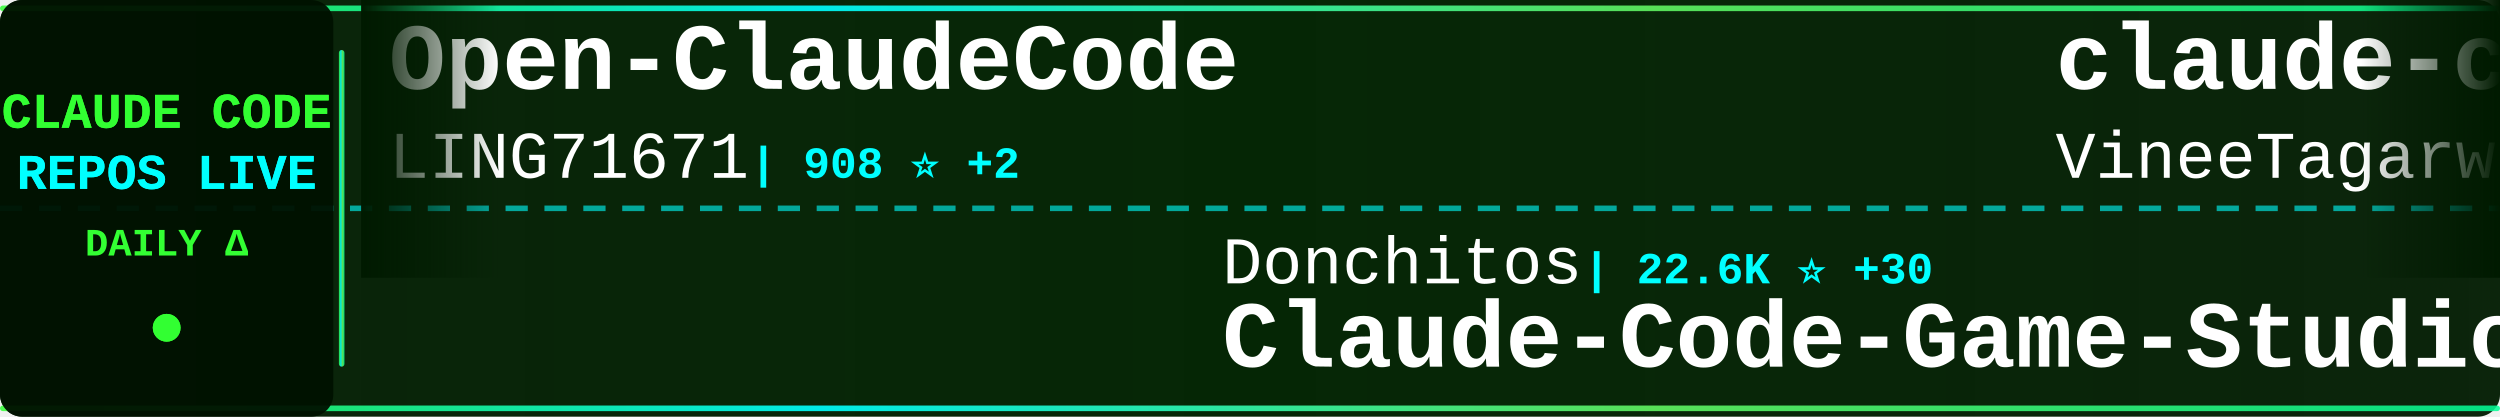
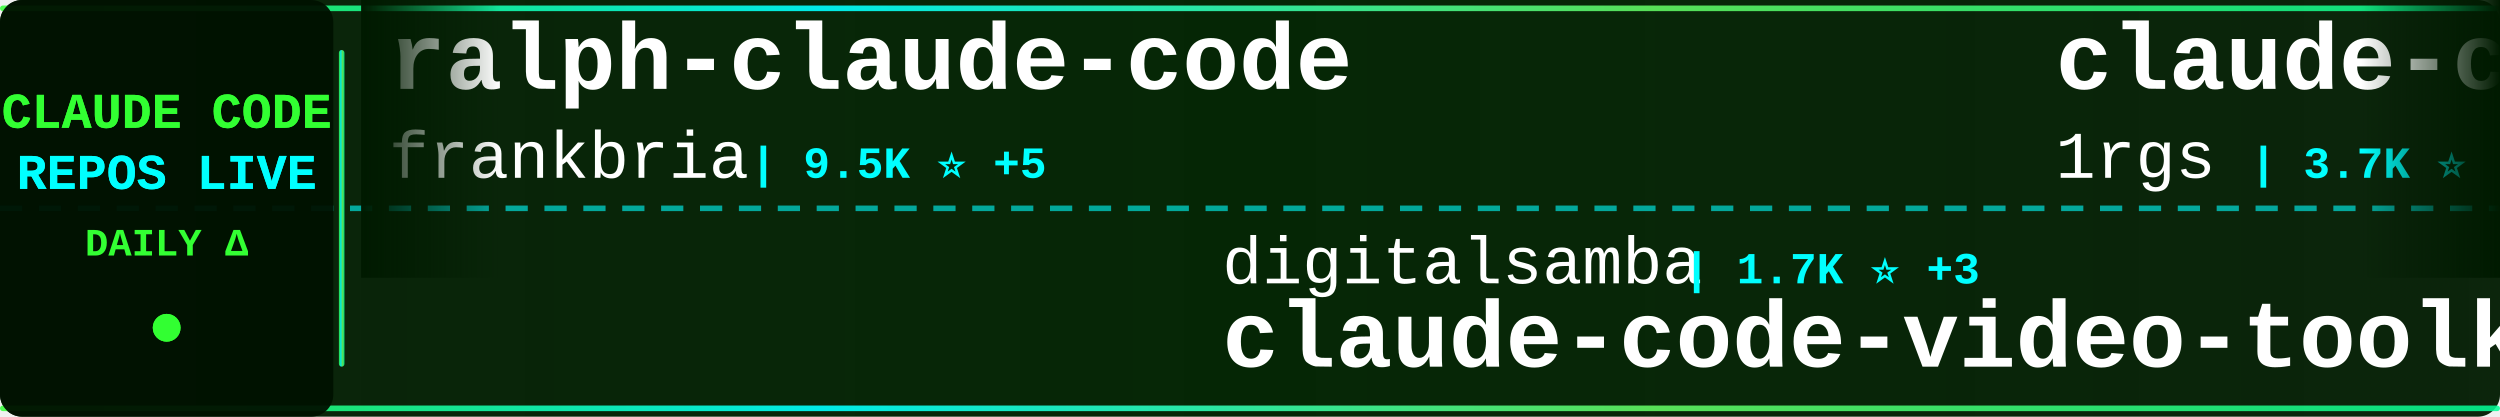
<svg xmlns="http://www.w3.org/2000/svg" width="900" height="150">
  <defs>
    <linearGradient id="tickerBg" x1="0%" y1="0%" x2="100%" y2="0%">
      <stop offset="0%" style="stop-color:#001a00;stop-opacity:0.95" />
      <stop offset="50%" style="stop-color:#002200;stop-opacity:0.98" />
      <stop offset="100%" style="stop-color:#001a00;stop-opacity:0.95" />
    </linearGradient>
    <linearGradient id="borderGrad" x1="0%" y1="0%" x2="100%" y2="0%">
      <stop offset="0%" style="stop-color:#33ff33;stop-opacity:0.85">
        <animate attributeName="stop-opacity" values="0.85;1;0.85" dur="2s" repeatCount="indefinite" />
      </stop>
      <stop offset="33%" style="stop-color:#00ffff;stop-opacity:0.9">
        <animate attributeName="stop-opacity" values="0.9;1;0.9" dur="2.2s" repeatCount="indefinite" />
      </stop>
      <stop offset="66%" style="stop-color:#66ff66;stop-opacity:0.85">
        <animate attributeName="stop-opacity" values="0.85;1;0.85" dur="1.8s" repeatCount="indefinite" />
      </stop>
      <stop offset="100%" style="stop-color:#00ff99;stop-opacity:0.85">
        <animate attributeName="stop-opacity" values="0.85;1;0.85" dur="2s" repeatCount="indefinite" />
      </stop>
    </linearGradient>
    <filter id="textGlow">
      <feGaussianBlur stdDeviation="0.1" result="coloredBlur" />
      <feMerge>
        <feMergeNode in="coloredBlur" />
        <feMergeNode in="SourceGraphic" />
      </feMerge>
    </filter>
    <filter id="metricGlow">
      <feGaussianBlur stdDeviation="0.2" result="coloredBlur" />
      <feMerge>
        <feMergeNode in="coloredBlur" />
        <feMergeNode in="SourceGraphic" />
      </feMerge>
    </filter>
    <linearGradient id="leftFade" x1="0%" y1="0%" x2="100%" y2="0%">
      <stop offset="0%" style="stop-color:#001a00;stop-opacity:1" />
      <stop offset="100%" style="stop-color:#001a00;stop-opacity:0" />
    </linearGradient>
    <linearGradient id="rightFade" x1="0%" y1="0%" x2="100%" y2="0%">
      <stop offset="0%" style="stop-color:#001a00;stop-opacity:0" />
      <stop offset="100%" style="stop-color:#001a00;stop-opacity:1" />
    </linearGradient>
  </defs>
  <rect width="900" height="150" fill="url(#tickerBg)" rx="8" />
  <rect x="0" y="2" width="900" height="2" fill="url(#borderGrad)" rx="1" />
  <rect x="0" y="146" width="900" height="2" fill="url(#borderGrad)" rx="1" />
  <line x1="0" y1="75" x2="900" y2="75" stroke="#00ffff" stroke-width="2" stroke-dasharray="8 6" opacity="0.6" />
  <rect x="0" y="0" width="120" height="150" fill="#001100" opacity="0.95" rx="8" />
  <text x="60" y="46" font-family="'Courier New', monospace" font-size="18" font-weight="bold" fill="#33ff33" text-anchor="middle" filter="url(#textGlow)">
    CLAUDE CODE
  </text>
  <text x="60" y="68" font-family="'Courier New', monospace" font-size="18" font-weight="bold" fill="#00ffff" text-anchor="middle" filter="url(#textGlow)">
    REPOS LIVE
  </text>
  <text x="60" y="92" font-family="'Courier New', monospace" font-size="14" font-weight="bold" fill="#33ff33" text-anchor="middle">
    DAILY Δ
  </text>
  <circle cx="60" cy="118" r="5" fill="#33ff33" filter="url(#metricGlow)">
    <animate attributeName="r" values="4;6;4" dur="1.5s" repeatCount="indefinite" />
    <animate attributeName="opacity" values="0.6;1;0.6" dur="1.5s" repeatCount="indefinite" />
  </circle>
  <rect x="122" y="18" width="2" height="114" fill="url(#borderGrad)" rx="1" />
  <clipPath id="tickerClip">
    <rect x="130" y="0" width="770" height="150" />
  </clipPath>
  <g clip-path="url(#tickerClip)">
    <g id="tickerItems">
      <animateTransform attributeName="transform" attributeType="XML" type="translate" from="0 0" to="-3000 0" dur="54s" repeatCount="indefinite" />
      <g transform="translate(0, 0)">
-         <text x="140" y="32" font-family="'Courier New', monospace" font-size="34" font-weight="bold" fill="#ffffff">Open-ClaudeCode</text>
-         <text x="140" y="64" font-family="'Courier New', monospace" font-size="24" font-weight="normal" fill="#ffffff" opacity="1.0">LING71671</text>
-         <text x="270" y="64" font-family="'Courier New', monospace" font-size="16" font-weight="bold" fill="#00ffff"> | 908 ⭐ +2</text>
+         <text x="140" y="32" font-family="'Courier New', monospace" font-size="34" font-weight="bold" fill="#ffffff">ralph-claude-code</text>
+         <text x="140" y="64" font-family="'Courier New', monospace" font-size="24" font-weight="normal" fill="#ffffff" opacity="1.0">frankbria</text>
+         <text x="270" y="64" font-family="'Courier New', monospace" font-size="16" font-weight="bold" fill="#00ffff"> | 9.5K ⭐ +5</text>
      </g>
      <g transform="translate(300, 0)">
-         <text x="140" y="102" font-family="'Courier New', monospace" font-size="24" font-weight="normal" fill="#ffffff" opacity="1.0">Donchitos</text>
-         <text x="270" y="102" font-family="'Courier New', monospace" font-size="16" font-weight="bold" fill="#00ffff"> | 22.6K ⭐ +30</text>
-         <text x="140" y="132" font-family="'Courier New', monospace" font-size="34" font-weight="bold" fill="#ffffff">Claude-Code-Game-Studios</text>
+         <text x="140" y="102" font-family="'Courier New', monospace" font-size="24" font-weight="normal" fill="#ffffff" opacity="1.0">digitalsamba</text>
+         <text x="306" y="102" font-family="'Courier New', monospace" font-size="16" font-weight="bold" fill="#00ffff"> | 1.7K ⭐ +3</text>
+         <text x="140" y="132" font-family="'Courier New', monospace" font-size="34" font-weight="bold" fill="#ffffff">claude-code-video-toolki...</text>
      </g>
      <g transform="translate(600, 0)">
-         <text x="140" y="32" font-family="'Courier New', monospace" font-size="34" font-weight="bold" fill="#ffffff">claude-code</text>
-         <text x="140" y="64" font-family="'Courier New', monospace" font-size="24" font-weight="normal" fill="#ffffff" opacity="1.0">VineeTagarwaL-code</text>
-         <text x="378" y="64" font-family="'Courier New', monospace" font-size="16" font-weight="bold" fill="#00ffff"> | 276 ⭐</text>
+         <text x="140" y="32" font-family="'Courier New', monospace" font-size="34" font-weight="bold" fill="#ffffff">claude-code-proxy</text>
+         <text x="140" y="64" font-family="'Courier New', monospace" font-size="24" font-weight="normal" fill="#ffffff" opacity="1.0">1rgs</text>
+         <text x="210" y="64" font-family="'Courier New', monospace" font-size="16" font-weight="bold" fill="#00ffff"> | 3.7K ⭐</text>
      </g>
      <g transform="translate(900, 0)">
-         <text x="140" y="102" font-family="'Courier New', monospace" font-size="24" font-weight="normal" fill="#ffffff" opacity="1.0">musistudio</text>
-         <text x="282" y="102" font-family="'Courier New', monospace" font-size="16" font-weight="bold" fill="#00ffff"> | 35.6K ⭐ +28</text>
-         <text x="140" y="132" font-family="'Courier New', monospace" font-size="34" font-weight="bold" fill="#ffffff">claude-code-router</text>
+         <text x="140" y="102" font-family="'Courier New', monospace" font-size="24" font-weight="normal" fill="#ffffff" opacity="1.0">VILA-Lab</text>
+         <text x="258" y="102" font-family="'Courier New', monospace" font-size="16" font-weight="bold" fill="#00ffff"> | 1.8K ⭐ +2</text>
+         <text x="140" y="132" font-family="'Courier New', monospace" font-size="34" font-weight="bold" fill="#ffffff">Dive-into-Claude-Code</text>
      </g>
      <g transform="translate(1200, 0)">
        <text x="140" y="32" font-family="'Courier New', monospace" font-size="34" font-weight="bold" fill="#ffffff">claude-code</text>
        <text x="140" y="64" font-family="'Courier New', monospace" font-size="24" font-weight="normal" fill="#ffffff" opacity="1.0">yasasbanukaofficial</text>
        <text x="390" y="64" font-family="'Courier New', monospace" font-size="16" font-weight="bold" fill="#00ffff"> | 3.6K ⭐ +5</text>
      </g>
      <g transform="translate(1500, 0)">
-         <text x="140" y="102" font-family="'Courier New', monospace" font-size="24" font-weight="normal" fill="#ffffff" opacity="1.0">jarmuine</text>
-         <text x="258" y="102" font-family="'Courier New', monospace" font-size="16" font-weight="bold" fill="#00ffff"> | 2.2K ⭐ +1</text>
+         <text x="140" y="102" font-family="'Courier New', monospace" font-size="24" font-weight="normal" fill="#ffffff" opacity="1.0">jqueryscript</text>
+         <text x="306" y="102" font-family="'Courier New', monospace" font-size="16" font-weight="bold" fill="#00ffff"> | 458 ⭐ +3</text>
+         <text x="140" y="132" font-family="'Courier New', monospace" font-size="34" font-weight="bold" fill="#ffffff">awesome-claude-code</text>
+       </g>
+       <g transform="translate(1800, 0)">
+         <text x="140" y="32" font-family="'Courier New', monospace" font-size="34" font-weight="bold" fill="#ffffff">claude-code-source</text>
+         <text x="140" y="64" font-family="'Courier New', monospace" font-size="24" font-weight="normal" fill="#ffffff" opacity="1.0">JrCx7scC</text>
+         <text x="258" y="64" font-family="'Courier New', monospace" font-size="16" font-weight="bold" fill="#00ffff"> | 371 ⭐</text>
+       </g>
+       <g transform="translate(2100, 0)">
+         <text x="140" y="102" font-family="'Courier New', monospace" font-size="24" font-weight="normal" fill="#ffffff" opacity="1.0">T-Lab-CUHKSZ</text>
+         <text x="306" y="102" font-family="'Courier New', monospace" font-size="16" font-weight="bold" fill="#00ffff"> | 322 ⭐</text>
        <text x="140" y="132" font-family="'Courier New', monospace" font-size="34" font-weight="bold" fill="#ffffff">claude-code</text>
      </g>
-       <g transform="translate(1800, 0)">
-         <text x="140" y="32" font-family="'Courier New', monospace" font-size="34" font-weight="bold" fill="#ffffff">free-claude-code</text>
-         <text x="140" y="64" font-family="'Courier New', monospace" font-size="24" font-weight="normal" fill="#ffffff" opacity="1.0">Alishahryar1</text>
-         <text x="306" y="64" font-family="'Courier New', monospace" font-size="16" font-weight="bold" fill="#00ffff"> | 38.5K ⭐ +150</text>
-       </g>
-       <g transform="translate(2100, 0)">
-         <text x="140" y="102" font-family="'Courier New', monospace" font-size="24" font-weight="normal" fill="#ffffff" opacity="1.0">anthropics</text>
-         <text x="282" y="102" font-family="'Courier New', monospace" font-size="16" font-weight="bold" fill="#00ffff"> | 894 ⭐ +2</text>
-         <text x="140" y="132" font-family="'Courier New', monospace" font-size="34" font-weight="bold" fill="#ffffff">claude-code-base-action</text>
-       </g>
      <g transform="translate(2400, 0)">
-         <text x="140" y="32" font-family="'Courier New', monospace" font-size="34" font-weight="bold" fill="#ffffff">ECC</text>
-         <text x="140" y="64" font-family="'Courier New', monospace" font-size="24" font-weight="normal" fill="#ffffff" opacity="1.0">affaan-m</text>
-         <text x="258" y="64" font-family="'Courier New', monospace" font-size="16" font-weight="bold" fill="#00ffff"> | 225.9K ⭐ +382</text>
+         <text x="140" y="32" font-family="'Courier New', monospace" font-size="34" font-weight="bold" fill="#ffffff">claude-code</text>
+         <text x="140" y="64" font-family="'Courier New', monospace" font-size="24" font-weight="normal" fill="#ffffff" opacity="1.0">claude-code-best</text>
+         <text x="354" y="64" font-family="'Courier New', monospace" font-size="16" font-weight="bold" fill="#00ffff"> | 20.8K ⭐ +33</text>
      </g>
      <g transform="translate(2700, 0)">
-         <text x="140" y="102" font-family="'Courier New', monospace" font-size="24" font-weight="normal" fill="#ffffff" opacity="1.0">SeemSeam</text>
-         <text x="258" y="102" font-family="'Courier New', monospace" font-size="16" font-weight="bold" fill="#00ffff"> | 3.2K ⭐ +9</text>
-         <text x="140" y="132" font-family="'Courier New', monospace" font-size="34" font-weight="bold" fill="#ffffff">claude_codex_bridge</text>
+         <text x="140" y="102" font-family="'Courier New', monospace" font-size="24" font-weight="normal" fill="#ffffff" opacity="1.0">Pimzino</text>
+         <text x="246" y="102" font-family="'Courier New', monospace" font-size="16" font-weight="bold" fill="#00ffff"> | 3.8K ⭐</text>
+         <text x="140" y="132" font-family="'Courier New', monospace" font-size="34" font-weight="bold" fill="#ffffff">claude-code-spec-workflo...</text>
      </g>
      <g transform="translate(3000, 0)">
-         <text x="140" y="32" font-family="'Courier New', monospace" font-size="34" font-weight="bold" fill="#ffffff">Open-ClaudeCode</text>
-         <text x="140" y="64" font-family="'Courier New', monospace" font-size="24" font-weight="normal" fill="#ffffff" opacity="1.0">LING71671</text>
-         <text x="270" y="64" font-family="'Courier New', monospace" font-size="16" font-weight="bold" fill="#00ffff"> | 908 ⭐ +2</text>
+         <text x="140" y="32" font-family="'Courier New', monospace" font-size="34" font-weight="bold" fill="#ffffff">ralph-claude-code</text>
+         <text x="140" y="64" font-family="'Courier New', monospace" font-size="24" font-weight="normal" fill="#ffffff" opacity="1.0">frankbria</text>
+         <text x="270" y="64" font-family="'Courier New', monospace" font-size="16" font-weight="bold" fill="#00ffff"> | 9.5K ⭐ +5</text>
      </g>
      <g transform="translate(3300, 0)">
-         <text x="140" y="102" font-family="'Courier New', monospace" font-size="24" font-weight="normal" fill="#ffffff" opacity="1.0">Donchitos</text>
-         <text x="270" y="102" font-family="'Courier New', monospace" font-size="16" font-weight="bold" fill="#00ffff"> | 22.6K ⭐ +30</text>
-         <text x="140" y="132" font-family="'Courier New', monospace" font-size="34" font-weight="bold" fill="#ffffff">Claude-Code-Game-Studios</text>
+         <text x="140" y="102" font-family="'Courier New', monospace" font-size="24" font-weight="normal" fill="#ffffff" opacity="1.0">digitalsamba</text>
+         <text x="306" y="102" font-family="'Courier New', monospace" font-size="16" font-weight="bold" fill="#00ffff"> | 1.7K ⭐ +3</text>
+         <text x="140" y="132" font-family="'Courier New', monospace" font-size="34" font-weight="bold" fill="#ffffff">claude-code-video-toolki...</text>
      </g>
      <g transform="translate(3600, 0)">
-         <text x="140" y="32" font-family="'Courier New', monospace" font-size="34" font-weight="bold" fill="#ffffff">claude-code</text>
-         <text x="140" y="64" font-family="'Courier New', monospace" font-size="24" font-weight="normal" fill="#ffffff" opacity="1.0">VineeTagarwaL-code</text>
-         <text x="378" y="64" font-family="'Courier New', monospace" font-size="16" font-weight="bold" fill="#00ffff"> | 276 ⭐</text>
+         <text x="140" y="32" font-family="'Courier New', monospace" font-size="34" font-weight="bold" fill="#ffffff">claude-code-proxy</text>
+         <text x="140" y="64" font-family="'Courier New', monospace" font-size="24" font-weight="normal" fill="#ffffff" opacity="1.0">1rgs</text>
+         <text x="210" y="64" font-family="'Courier New', monospace" font-size="16" font-weight="bold" fill="#00ffff"> | 3.7K ⭐</text>
      </g>
      <g transform="translate(3900, 0)">
-         <text x="140" y="102" font-family="'Courier New', monospace" font-size="24" font-weight="normal" fill="#ffffff" opacity="1.0">musistudio</text>
-         <text x="282" y="102" font-family="'Courier New', monospace" font-size="16" font-weight="bold" fill="#00ffff"> | 35.6K ⭐ +28</text>
-         <text x="140" y="132" font-family="'Courier New', monospace" font-size="34" font-weight="bold" fill="#ffffff">claude-code-router</text>
+         <text x="140" y="102" font-family="'Courier New', monospace" font-size="24" font-weight="normal" fill="#ffffff" opacity="1.0">VILA-Lab</text>
+         <text x="258" y="102" font-family="'Courier New', monospace" font-size="16" font-weight="bold" fill="#00ffff"> | 1.8K ⭐ +2</text>
+         <text x="140" y="132" font-family="'Courier New', monospace" font-size="34" font-weight="bold" fill="#ffffff">Dive-into-Claude-Code</text>
      </g>
    </g>
  </g>
  <rect x="130" y="0" width="50" height="100" fill="url(#leftFade)" />
  <rect x="850" y="0" width="50" height="100" fill="url(#rightFade)" />
</svg>
